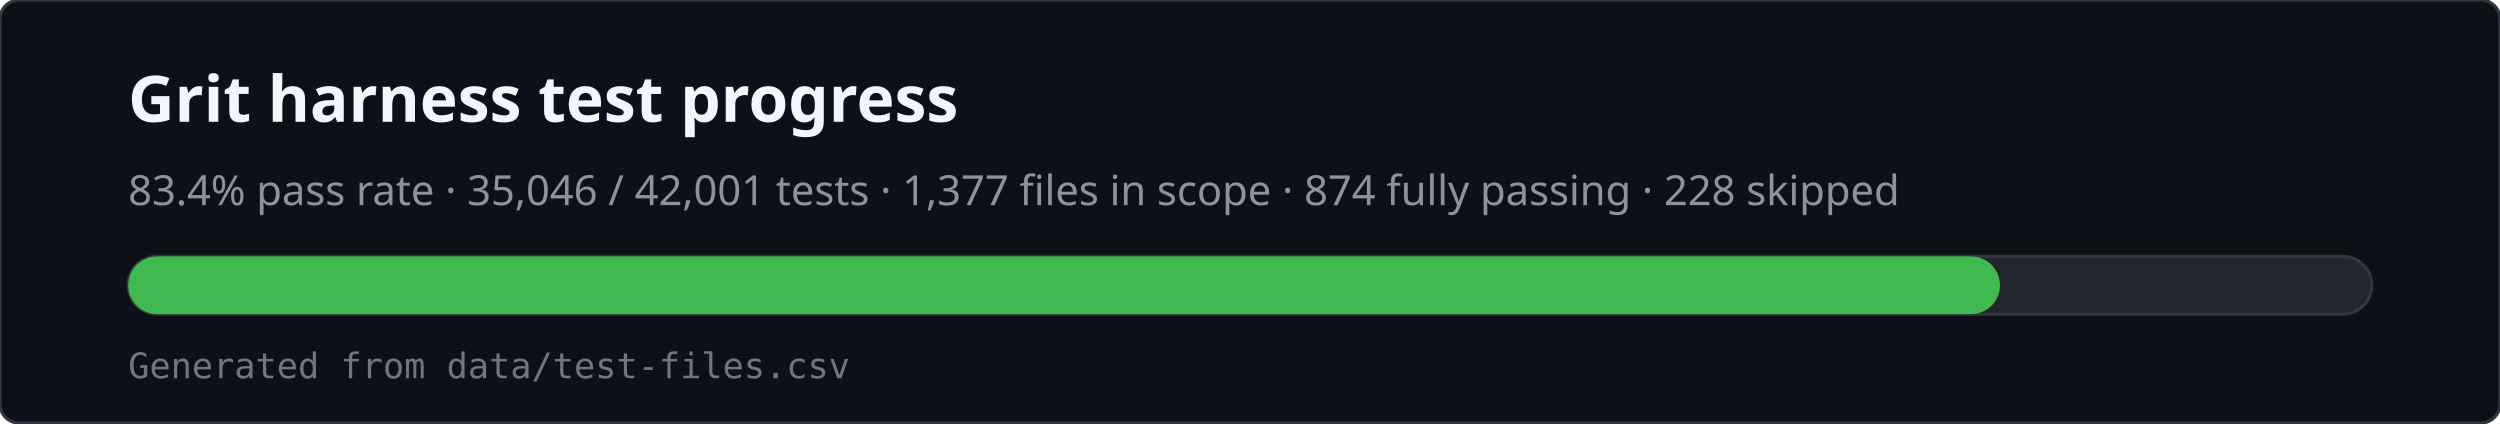
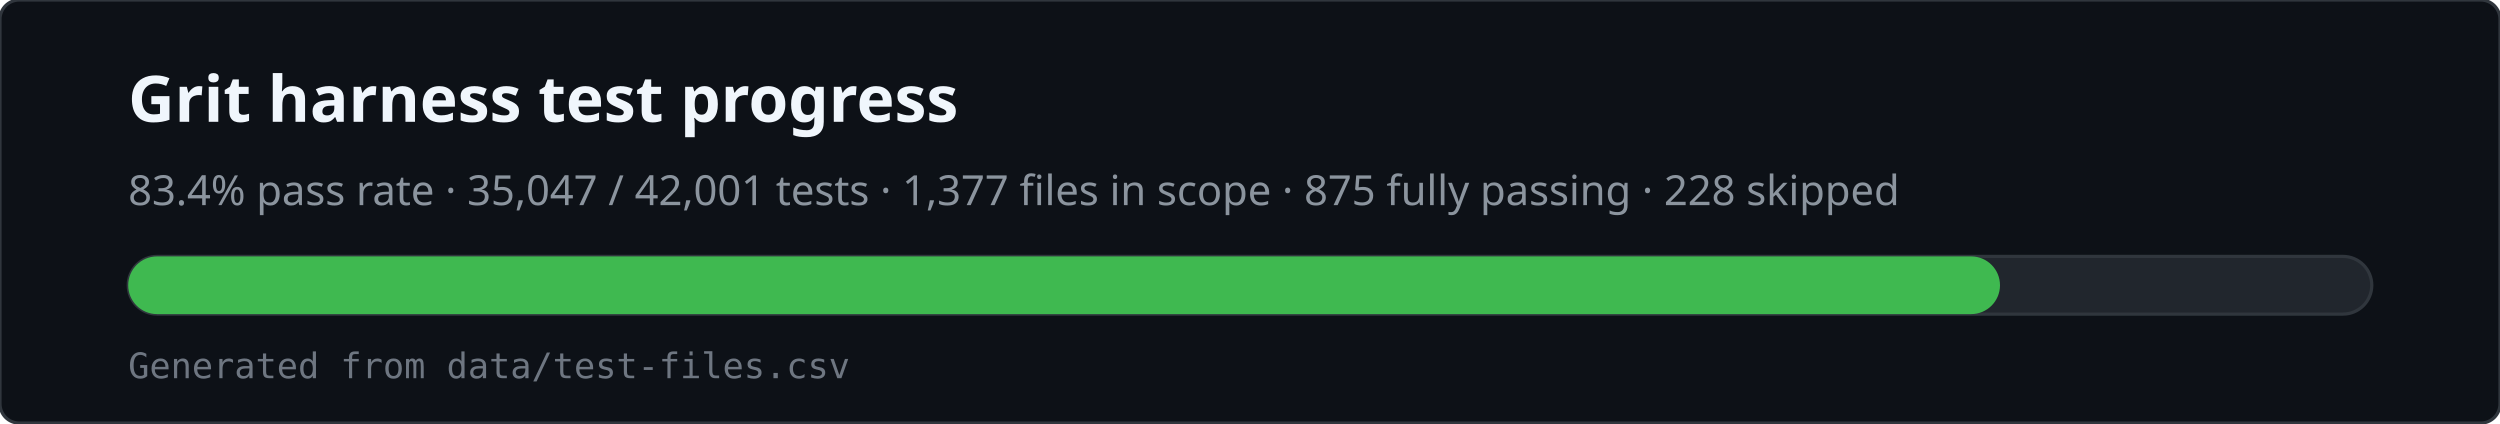
<svg xmlns="http://www.w3.org/2000/svg" viewBox="0 0 780 132" width="780" height="132" role="img" aria-labelledby="svg-title svg-desc">
  <rect x="0" y="0" width="780" height="132" rx="6" fill="#0d1117" stroke="#30363d" />
  <text x="40" y="38" fill="#f0f6fc" font-family="ui-sans-serif,system-ui,sans-serif" font-size="20" font-weight="600">Grit harness test progress</text>
-   <text x="40" y="64" fill="#8b949e" font-family="ui-sans-serif,system-ui,sans-serif" font-size="13">83.4% pass rate · 35,046 / 42,001 tests · 1,377 files in scope · 874 fully passing · 228 skipped</text>
+   <text x="40" y="64" fill="#8b949e" font-family="ui-sans-serif,system-ui,sans-serif" font-size="13">83.4% pass rate · 35,047 / 42,001 tests · 1,377 files in scope · 875 fully passing · 228 skipped</text>
  <rect x="40" y="80" width="700" height="18" rx="9" fill="#21262d" stroke="#30363d" />
  <rect x="40" y="80" width="584" height="18" rx="9" fill="#3fb950" />
  <text x="40" y="118" fill="#6e7681" font-family="ui-monospace,monospace" font-size="11">Generated from data/test-files.csv</text>
</svg>
